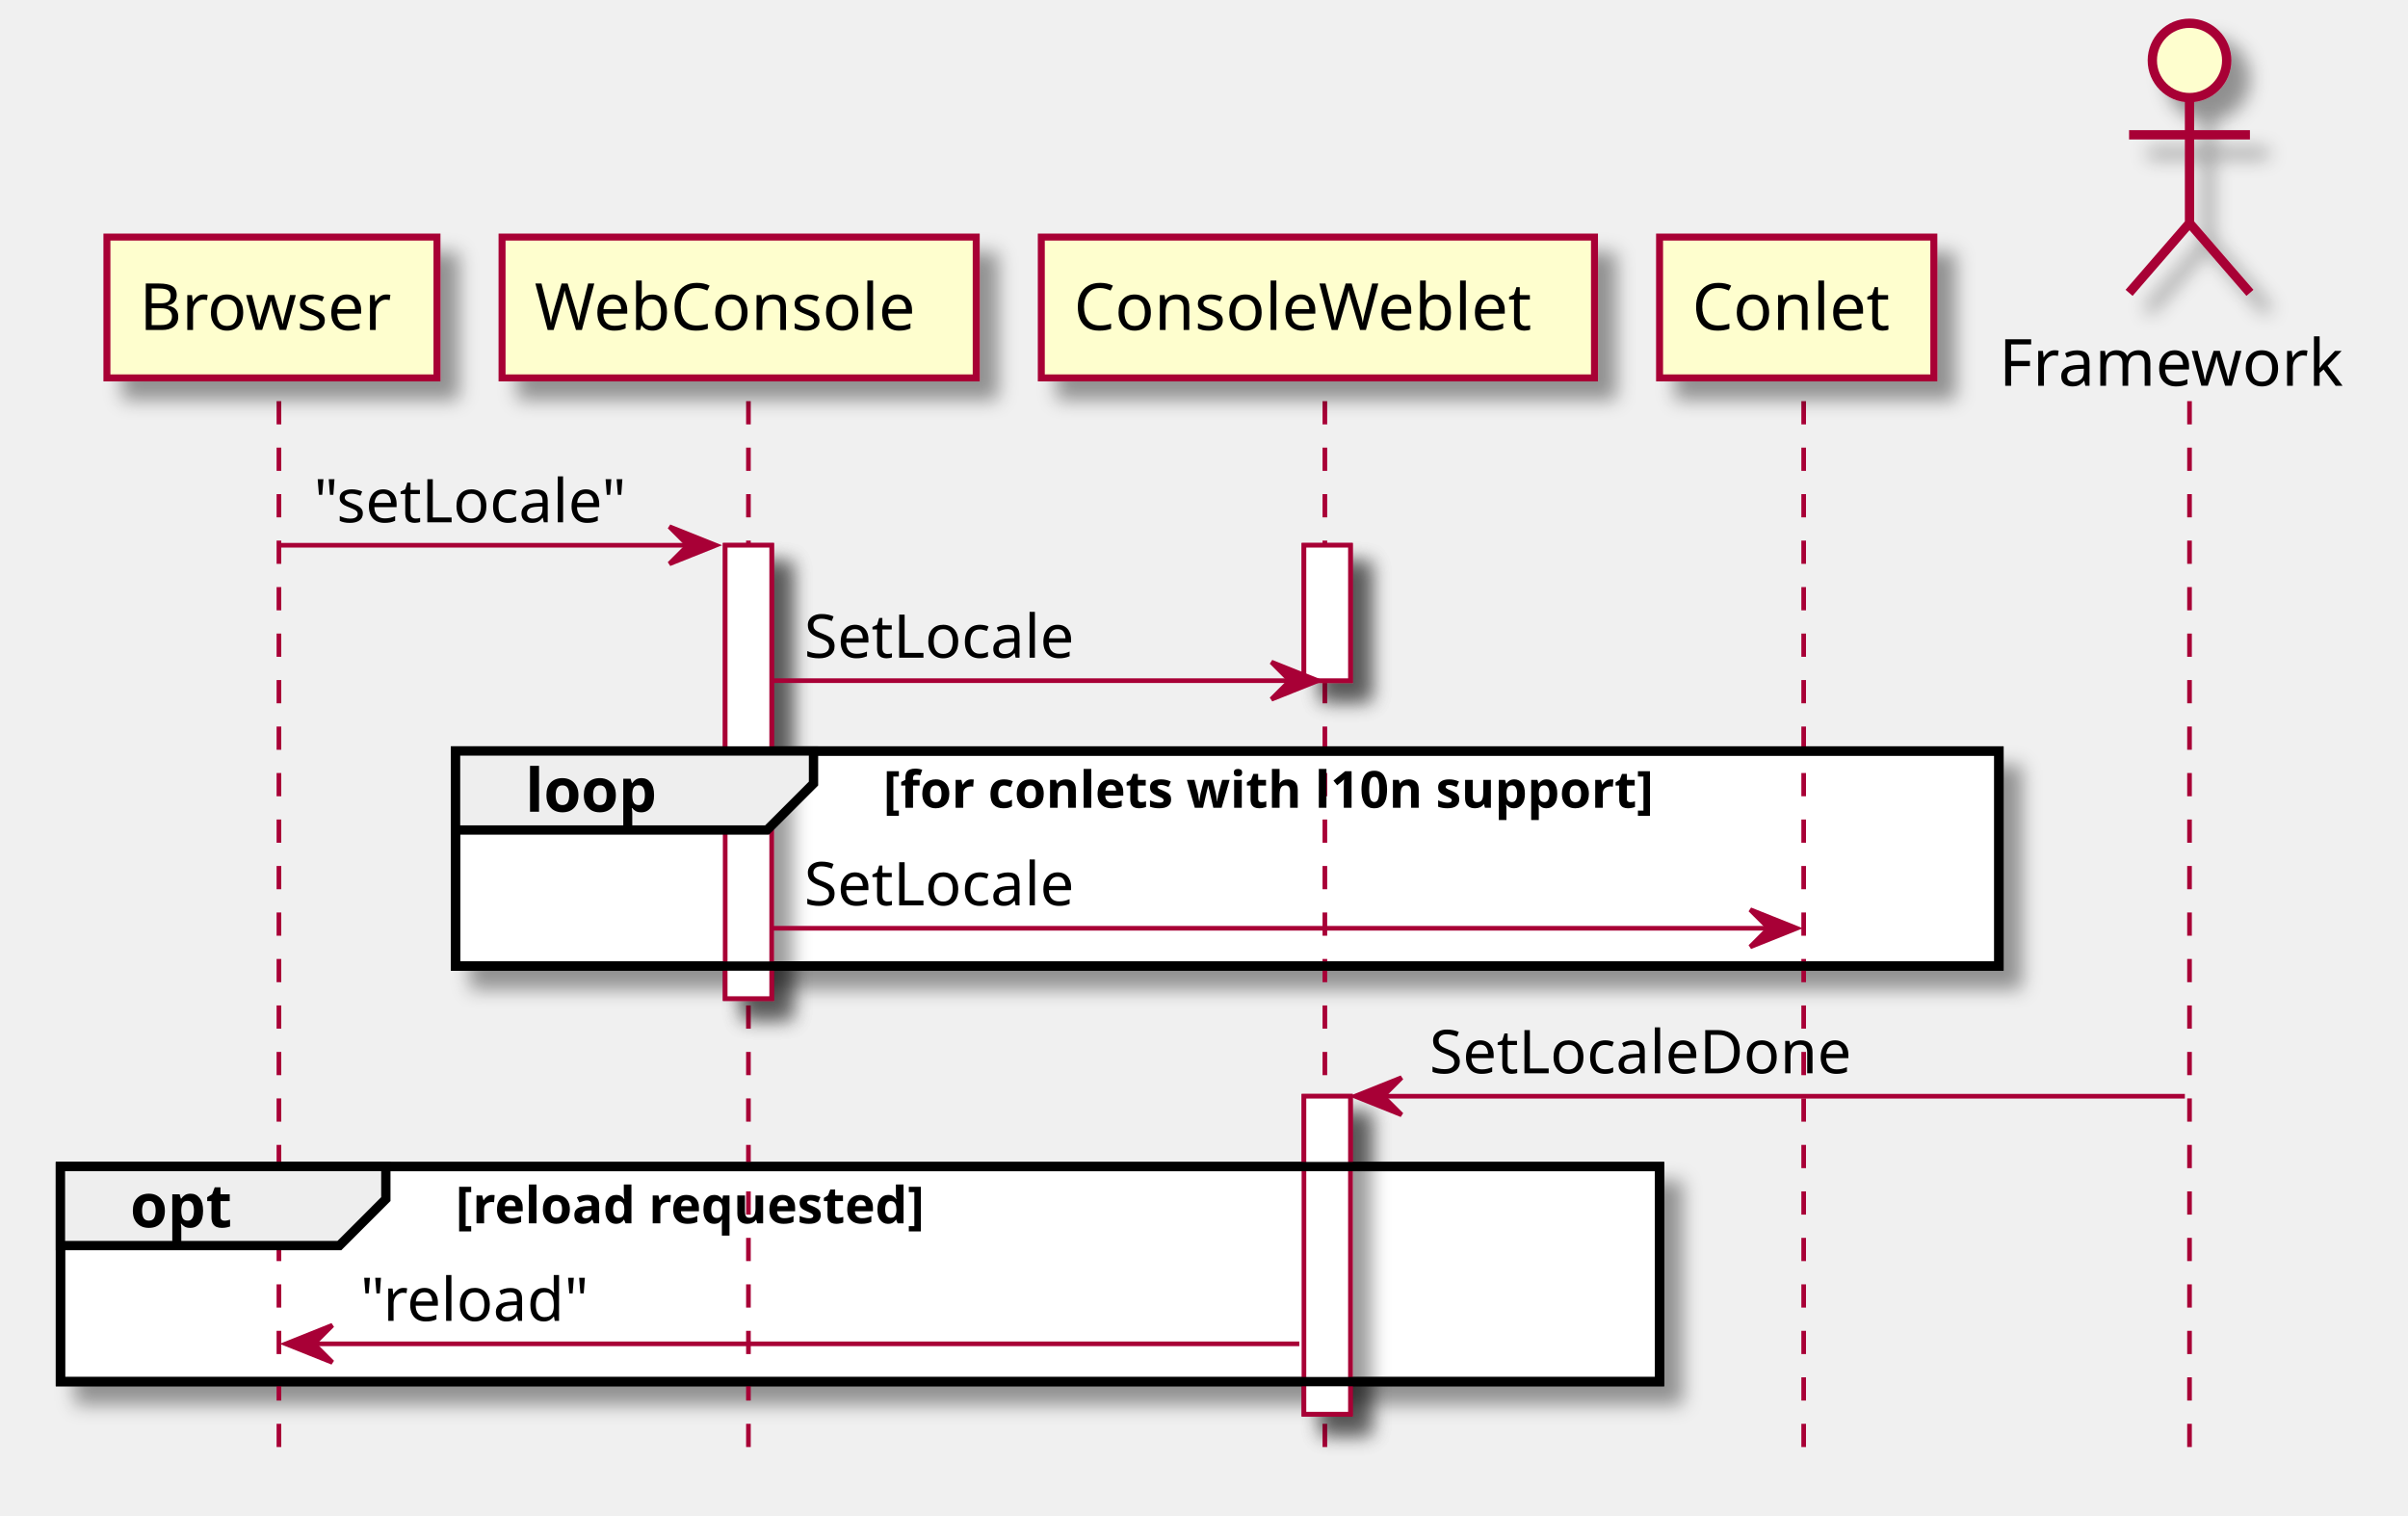
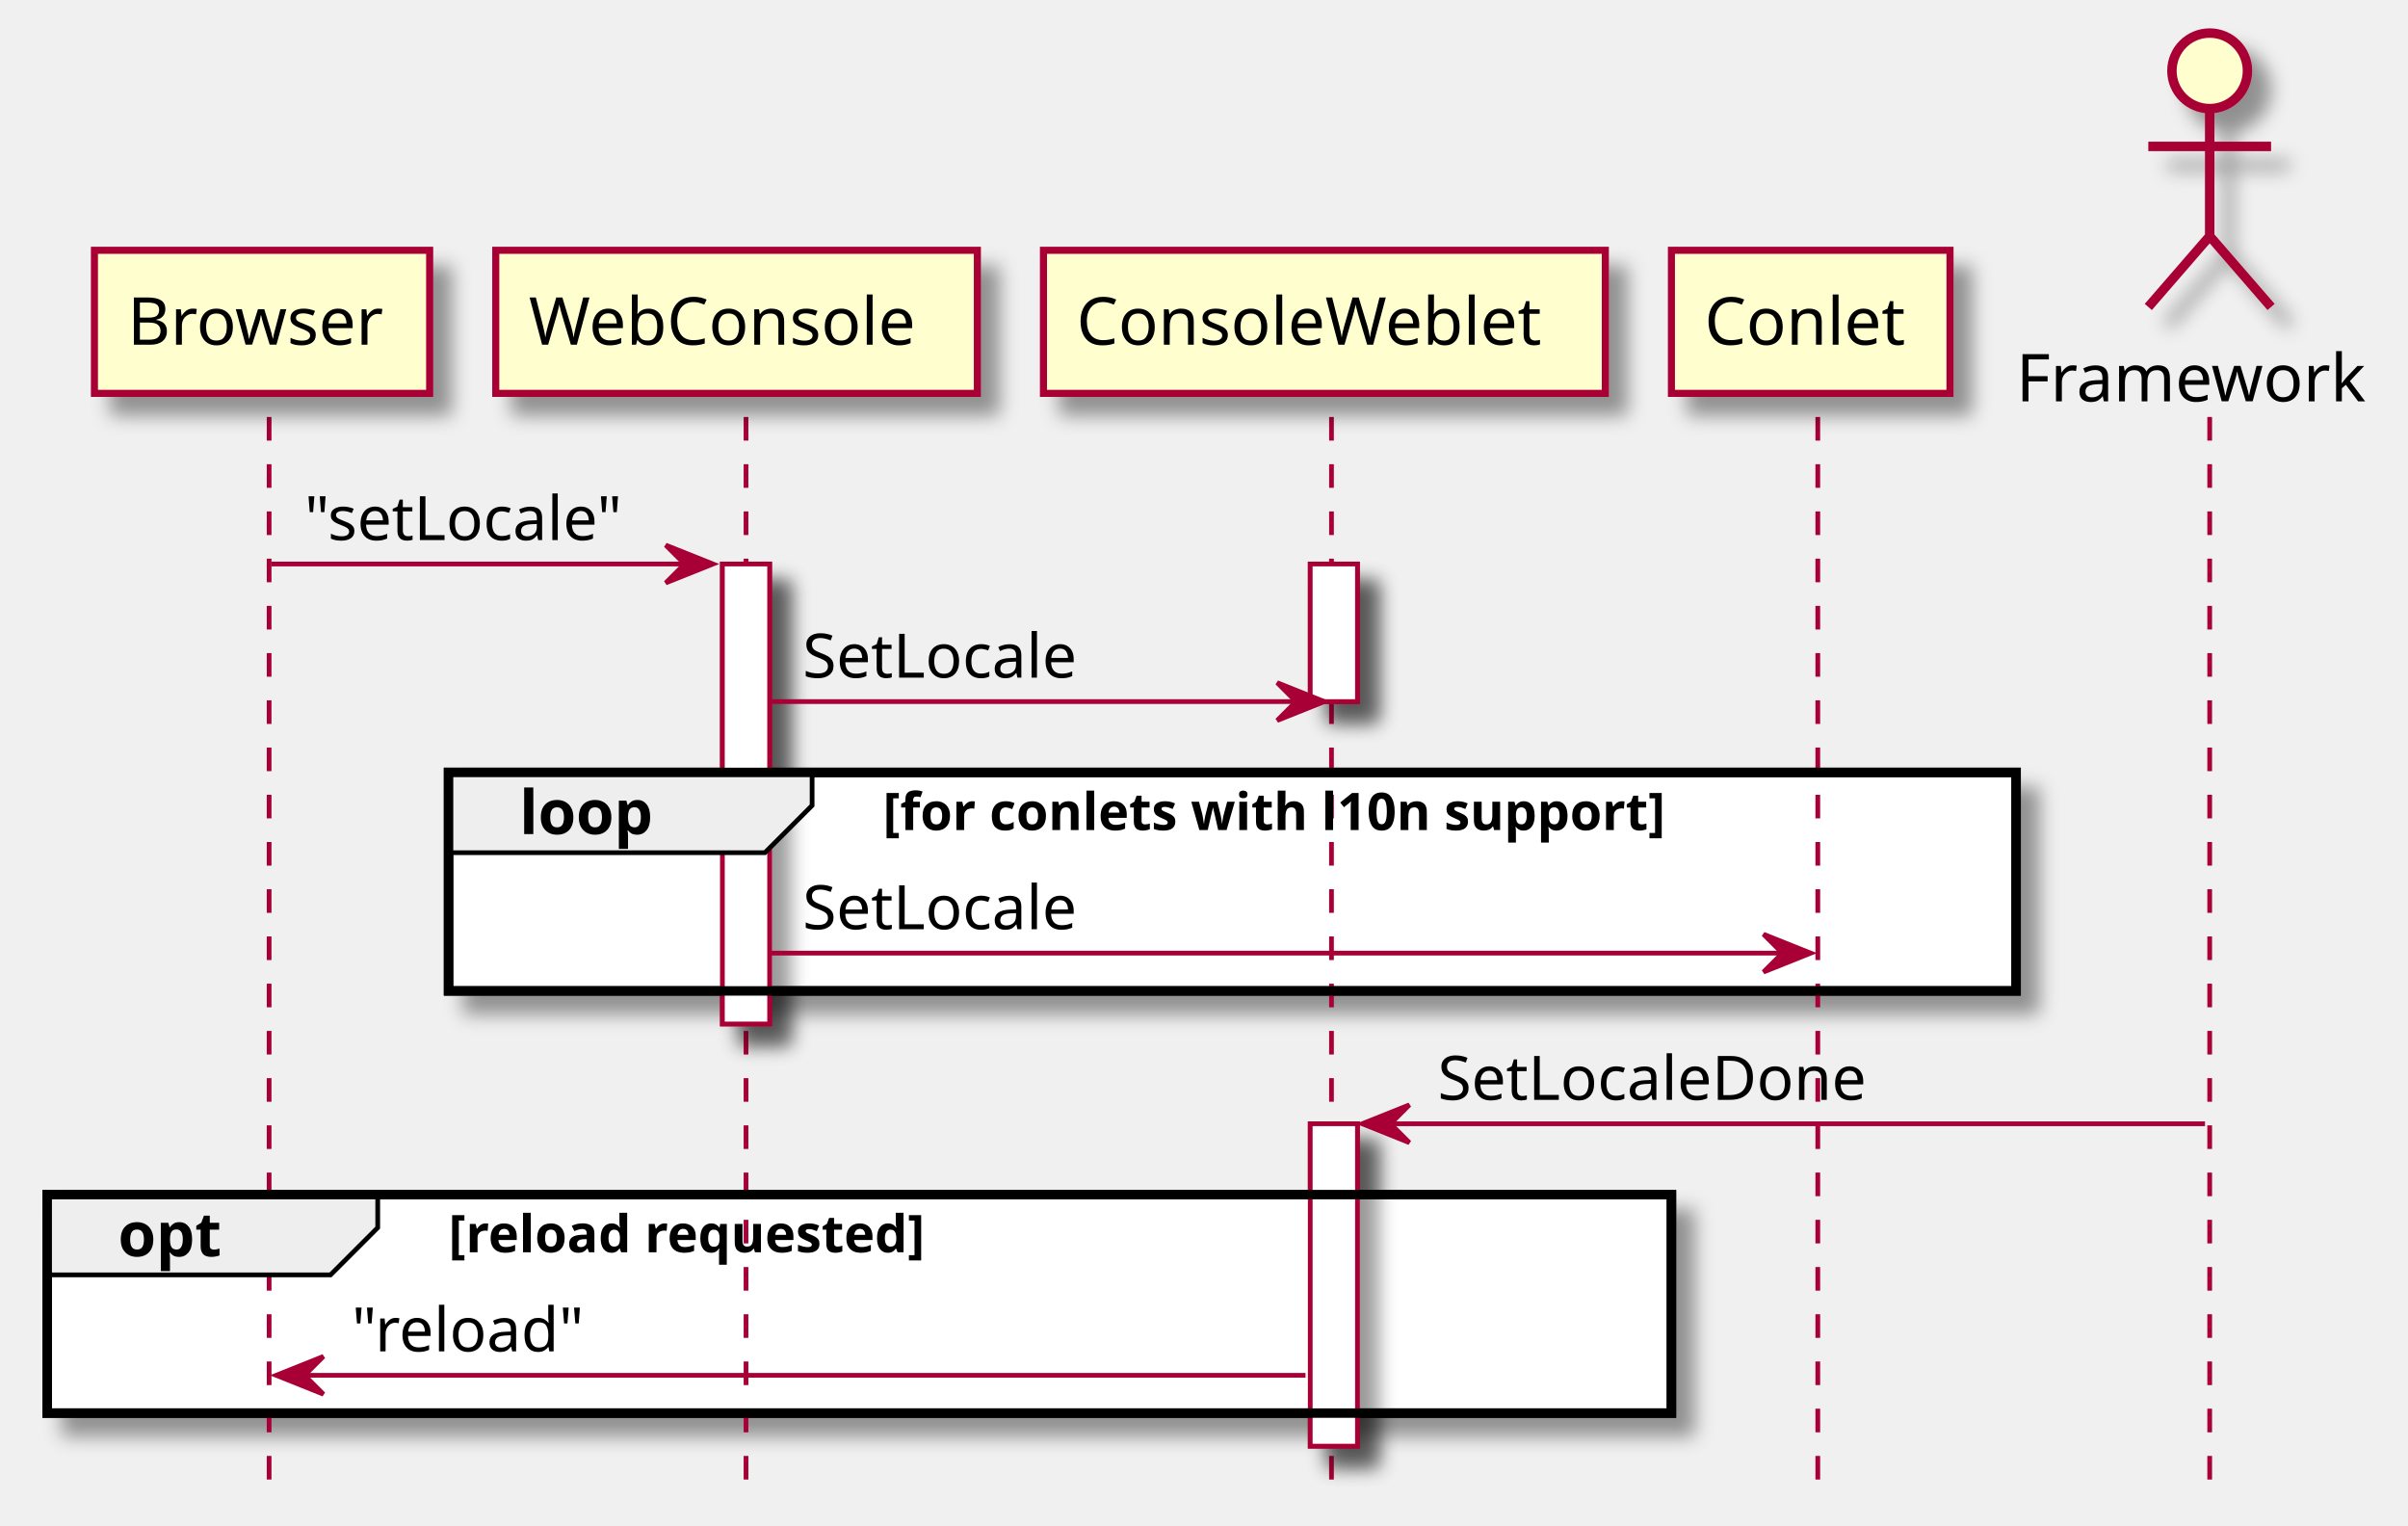
- <svg xmlns="http://www.w3.org/2000/svg" contentScriptType="application/ecmascript" contentStyleType="text/css" height="326px" preserveAspectRatio="none" style="width:518px;height:326px;" version="1.1" viewBox="0 0 518 326" width="518px" zoomAndPan="magnify">
+ <svg xmlns="http://www.w3.org/2000/svg" contentScriptType="application/ecmascript" contentStyleType="text/css" height="323px" preserveAspectRatio="none" style="width:510px;height:323px;background:#FFFFFF;" version="1.1" viewBox="0 0 510 323" width="510px" zoomAndPan="magnify">
  <defs>
    <filter height="300%" id="fw896xtzp51zc" width="300%" x="-1" y="-1">
      <feGaussianBlur result="blurOut" stdDeviation="2.0" />
      <feColorMatrix in="blurOut" result="blurOut2" type="matrix" values="0 0 0 0 0 0 0 0 0 0 0 0 0 0 0 0 0 0 .4 0" />
      <feOffset dx="4.0" dy="4.0" in="blurOut2" result="blurOut3" />
      <feBlend in="SourceGraphic" in2="blurOut3" mode="normal" />
    </filter>
  </defs>
  <g>
-     <rect fill="#FFFFFF" filter="url(#fw896xtzp51zc)" height="97.531" style="stroke: #A80036; stroke-width: 1.0;" width="10" x="156" y="117.297" />
-     <rect fill="#FFFFFF" filter="url(#fw896xtzp51zc)" height="29.133" style="stroke: #A80036; stroke-width: 1.0;" width="10" x="280.5" y="117.297" />
-     <rect fill="#FFFFFF" filter="url(#fw896xtzp51zc)" height="68.398" style="stroke: #A80036; stroke-width: 1.0;" width="10" x="280.5" y="235.828" />
-     <rect fill="#FFFFFF" filter="url(#fw896xtzp51zc)" height="46.266" style="stroke: #000000; stroke-width: 2.0;" width="332" x="98" y="161.562" />
-     <rect fill="#FFFFFF" filter="url(#fw896xtzp51zc)" height="46.266" style="stroke: #000000; stroke-width: 2.0;" width="344" x="13" y="250.961" />
-     <line style="stroke: #A80036; stroke-width: 1.0; stroke-dasharray: 5.0,5.0;" x1="60" x2="60" y1="86.297" y2="314.227" />
-     <line style="stroke: #A80036; stroke-width: 1.0; stroke-dasharray: 5.0,5.0;" x1="161" x2="161" y1="86.297" y2="314.227" />
-     <line style="stroke: #A80036; stroke-width: 1.0; stroke-dasharray: 5.0,5.0;" x1="285" x2="285" y1="86.297" y2="314.227" />
-     <line style="stroke: #A80036; stroke-width: 1.0; stroke-dasharray: 5.0,5.0;" x1="388" x2="388" y1="86.297" y2="314.227" />
-     <line style="stroke: #A80036; stroke-width: 1.0; stroke-dasharray: 5.0,5.0;" x1="471" x2="471" y1="86.297" y2="314.227" />
-     <rect fill="#FEFECE" filter="url(#fw896xtzp51zc)" height="30.297" style="stroke: #A80036; stroke-width: 1.5;" width="71" x="23" y="51" />
-     <text fill="#000000" font-family="sans-serif" font-size="14" lengthAdjust="spacingAndGlyphs" textLength="57" x="30" y="70.995">Browser</text>
-     <rect fill="#FEFECE" filter="url(#fw896xtzp51zc)" height="30.297" style="stroke: #A80036; stroke-width: 1.5;" width="102" x="108" y="51" />
-     <text fill="#000000" font-family="sans-serif" font-size="14" lengthAdjust="spacingAndGlyphs" textLength="88" x="115" y="70.995">WebConsole</text>
-     <rect fill="#FEFECE" filter="url(#fw896xtzp51zc)" height="30.297" style="stroke: #A80036; stroke-width: 1.5;" width="119" x="224" y="51" />
-     <text fill="#000000" font-family="sans-serif" font-size="14" lengthAdjust="spacingAndGlyphs" textLength="105" x="231" y="70.995">ConsoleWeblet</text>
-     <rect fill="#FEFECE" filter="url(#fw896xtzp51zc)" height="30.297" style="stroke: #A80036; stroke-width: 1.5;" width="59" x="357" y="51" />
-     <text fill="#000000" font-family="sans-serif" font-size="14" lengthAdjust="spacingAndGlyphs" textLength="45" x="364" y="70.995">Conlet</text>
-     <text fill="#000000" font-family="sans-serif" font-size="14" lengthAdjust="spacingAndGlyphs" textLength="76" x="430" y="82.995">Framework</text>
-     <ellipse cx="471" cy="13" fill="#FEFECE" filter="url(#fw896xtzp51zc)" rx="8" ry="8" style="stroke: #A80036; stroke-width: 2.0;" />
-     <path d="M471,21 L471,48 M458,29 L484,29 M471,48 L458,63 M471,48 L484,63 " fill="#FEFECE" filter="url(#fw896xtzp51zc)" style="stroke: #A80036; stroke-width: 2.0;" />
-     <rect fill="#FFFFFF" filter="url(#fw896xtzp51zc)" height="97.531" style="stroke: #A80036; stroke-width: 1.0;" width="10" x="156" y="117.297" />
-     <rect fill="#FFFFFF" filter="url(#fw896xtzp51zc)" height="29.133" style="stroke: #A80036; stroke-width: 1.0;" width="10" x="280.5" y="117.297" />
-     <rect fill="#FFFFFF" filter="url(#fw896xtzp51zc)" height="68.398" style="stroke: #A80036; stroke-width: 1.0;" width="10" x="280.5" y="235.828" />
-     <polygon fill="#A80036" points="144,113.297,154,117.297,144,121.297,148,117.297" style="stroke: #A80036; stroke-width: 1.0;" />
-     <line style="stroke: #A80036; stroke-width: 1.0;" x1="60.5" x2="150" y1="117.297" y2="117.297" />
-     <text fill="#000000" font-family="sans-serif" font-size="13" lengthAdjust="spacingAndGlyphs" textLength="71" x="67.5" y="112.364">"setLocale"</text>
-     <polygon fill="#A80036" points="273.5,142.43,283.5,146.43,273.5,150.43,277.5,146.43" style="stroke: #A80036; stroke-width: 1.0;" />
-     <line style="stroke: #A80036; stroke-width: 1.0;" x1="166" x2="279.5" y1="146.43" y2="146.43" />
-     <text fill="#000000" font-family="sans-serif" font-size="13" lengthAdjust="spacingAndGlyphs" textLength="63" x="173" y="141.497">SetLocale</text>
-     <rect fill="none" height="46.266" style="stroke: #000000; stroke-width: 2.0;" width="332" x="98" y="161.562" />
-     <polygon fill="#EEEEEE" points="98,161.562,175,161.562,175,168.562,165,178.562,98,178.562,98,161.562" style="stroke: #000000; stroke-width: 2.0;" />
-     <text fill="#000000" font-family="sans-serif" font-size="13" font-weight="bold" lengthAdjust="spacingAndGlyphs" textLength="32" x="113" y="174.629">loop</text>
-     <text fill="#000000" font-family="sans-serif" font-size="11" font-weight="bold" lengthAdjust="spacingAndGlyphs" textLength="196" x="190" y="173.773">[for conlets with l10n support]</text>
-     <polygon fill="#A80036" points="376.5,195.695,386.5,199.695,376.5,203.695,380.5,199.695" style="stroke: #A80036; stroke-width: 1.0;" />
-     <line style="stroke: #A80036; stroke-width: 1.0;" x1="166" x2="382.5" y1="199.695" y2="199.695" />
-     <text fill="#000000" font-family="sans-serif" font-size="13" lengthAdjust="spacingAndGlyphs" textLength="63" x="173" y="194.762">SetLocale</text>
-     <polygon fill="#A80036" points="301.5,231.828,291.5,235.828,301.5,239.828,297.5,235.828" style="stroke: #A80036; stroke-width: 1.0;" />
-     <line style="stroke: #A80036; stroke-width: 1.0;" x1="295.5" x2="470" y1="235.828" y2="235.828" />
-     <text fill="#000000" font-family="sans-serif" font-size="13" lengthAdjust="spacingAndGlyphs" textLength="97" x="307.5" y="230.895">SetLocaleDone</text>
-     <rect fill="none" height="46.266" style="stroke: #000000; stroke-width: 2.0;" width="344" x="13" y="250.961" />
-     <polygon fill="#EEEEEE" points="13,250.961,83,250.961,83,257.961,73,267.961,13,267.961,13,250.961" style="stroke: #000000; stroke-width: 2.0;" />
-     <text fill="#000000" font-family="sans-serif" font-size="13" font-weight="bold" lengthAdjust="spacingAndGlyphs" textLength="25" x="28" y="264.028">opt</text>
-     <text fill="#000000" font-family="sans-serif" font-size="11" font-weight="bold" lengthAdjust="spacingAndGlyphs" textLength="120" x="98" y="263.171">[reload requested]</text>
-     <polygon fill="#A80036" points="71.5,285.094,61.5,289.094,71.5,293.094,67.5,289.094" style="stroke: #A80036; stroke-width: 1.0;" />
-     <line style="stroke: #A80036; stroke-width: 1.0;" x1="65.5" x2="279.5" y1="289.094" y2="289.094" />
-     <text fill="#000000" font-family="sans-serif" font-size="13" lengthAdjust="spacingAndGlyphs" textLength="50" x="77.5" y="284.161">"reload"</text>
+     <rect fill="#FFFFFF" filter="url(#fw896xtzp51zc)" height="97.398" style="stroke:#A80036;stroke-width:1.0;" width="10" x="153" y="119.43" />
+     <rect fill="#FFFFFF" filter="url(#fw896xtzp51zc)" height="29.133" style="stroke:#A80036;stroke-width:1.0;" width="10" x="277.5" y="119.43" />
+     <rect fill="#FFFFFF" filter="url(#fw896xtzp51zc)" height="68.266" style="stroke:#A80036;stroke-width:1.0;" width="10" x="277.5" y="237.961" />
+     <rect fill="#FFFFFF" filter="url(#fw896xtzp51zc)" height="46.266" style="stroke:#000000;stroke-width:2.0;" width="332" x="95" y="163.562" />
+     <rect fill="#FFFFFF" filter="url(#fw896xtzp51zc)" height="46.266" style="stroke:#000000;stroke-width:2.0;" width="344" x="10" y="252.961" />
+     <line style="stroke:#A80036;stroke-width:1.0;stroke-dasharray:5.0,5.0;" x1="57" x2="57" y1="88.297" y2="316.227" />
+     <line style="stroke:#A80036;stroke-width:1.0;stroke-dasharray:5.0,5.0;" x1="158" x2="158" y1="88.297" y2="316.227" />
+     <line style="stroke:#A80036;stroke-width:1.0;stroke-dasharray:5.0,5.0;" x1="282" x2="282" y1="88.297" y2="316.227" />
+     <line style="stroke:#A80036;stroke-width:1.0;stroke-dasharray:5.0,5.0;" x1="385" x2="385" y1="88.297" y2="316.227" />
+     <line style="stroke:#A80036;stroke-width:1.0;stroke-dasharray:5.0,5.0;" x1="468" x2="468" y1="88.297" y2="316.227" />
+     <rect fill="#FEFECE" filter="url(#fw896xtzp51zc)" height="30.297" style="stroke:#A80036;stroke-width:1.5;" width="71" x="20" y="53" />
+     <text fill="#000000" font-family="sans-serif" font-size="14" lengthAdjust="spacing" textLength="57" x="27" y="72.995">Browser</text>
+     <rect fill="#FEFECE" filter="url(#fw896xtzp51zc)" height="30.297" style="stroke:#A80036;stroke-width:1.5;" width="102" x="105" y="53" />
+     <text fill="#000000" font-family="sans-serif" font-size="14" lengthAdjust="spacing" textLength="88" x="112" y="72.995">WebConsole</text>
+     <rect fill="#FEFECE" filter="url(#fw896xtzp51zc)" height="30.297" style="stroke:#A80036;stroke-width:1.5;" width="119" x="221" y="53" />
+     <text fill="#000000" font-family="sans-serif" font-size="14" lengthAdjust="spacing" textLength="105" x="228" y="72.995">ConsoleWeblet</text>
+     <rect fill="#FEFECE" filter="url(#fw896xtzp51zc)" height="30.297" style="stroke:#A80036;stroke-width:1.5;" width="59" x="354" y="53" />
+     <text fill="#000000" font-family="sans-serif" font-size="14" lengthAdjust="spacing" textLength="45" x="361" y="72.995">Conlet</text>
+     <text fill="#000000" font-family="sans-serif" font-size="14" lengthAdjust="spacing" textLength="76" x="427" y="84.995">Framework</text>
+     <ellipse cx="468" cy="15" fill="#FEFECE" filter="url(#fw896xtzp51zc)" rx="8" ry="8" style="stroke:#A80036;stroke-width:2.0;" />
+     <path d="M468,23 L468,50 M455,31 L481,31 M468,50 L455,65 M468,50 L481,65 " fill="none" filter="url(#fw896xtzp51zc)" style="stroke:#A80036;stroke-width:2.0;" />
+     <rect fill="#FFFFFF" filter="url(#fw896xtzp51zc)" height="97.398" style="stroke:#A80036;stroke-width:1.0;" width="10" x="153" y="119.43" />
+     <rect fill="#FFFFFF" filter="url(#fw896xtzp51zc)" height="29.133" style="stroke:#A80036;stroke-width:1.0;" width="10" x="277.5" y="119.43" />
+     <rect fill="#FFFFFF" filter="url(#fw896xtzp51zc)" height="68.266" style="stroke:#A80036;stroke-width:1.0;" width="10" x="277.5" y="237.961" />
+     <polygon fill="#A80036" points="141,115.43,151,119.43,141,123.43,145,119.43" style="stroke:#A80036;stroke-width:1.0;" />
+     <line style="stroke:#A80036;stroke-width:1.0;" x1="57.5" x2="147" y1="119.43" y2="119.43" />
+     <text fill="#000000" font-family="sans-serif" font-size="13" lengthAdjust="spacing" textLength="71" x="64.5" y="114.364">"setLocale"</text>
+     <polygon fill="#A80036" points="270.5,144.562,280.5,148.562,270.5,152.562,274.5,148.562" style="stroke:#A80036;stroke-width:1.0;" />
+     <line style="stroke:#A80036;stroke-width:1.0;" x1="163" x2="276.5" y1="148.562" y2="148.562" />
+     <text fill="#000000" font-family="sans-serif" font-size="13" lengthAdjust="spacing" textLength="63" x="170" y="143.497">SetLocale</text>
+     <path d="M95,163.562 L172,163.562 L172,170.562 L162,180.562 L95,180.562 L95,163.562 " fill="#EEEEEE" style="stroke:#000000;stroke-width:1.0;" />
+     <rect fill="none" height="46.266" style="stroke:#000000;stroke-width:2.0;" width="332" x="95" y="163.562" />
+     <text fill="#000000" font-family="sans-serif" font-size="13" font-weight="bold" lengthAdjust="spacing" textLength="32" x="110" y="176.629">loop</text>
+     <text fill="#000000" font-family="sans-serif" font-size="11" font-weight="bold" lengthAdjust="spacing" textLength="196" x="187" y="175.773">[for conlets with l10n support]</text>
+     <polygon fill="#A80036" points="373.5,197.828,383.5,201.828,373.5,205.828,377.5,201.828" style="stroke:#A80036;stroke-width:1.0;" />
+     <line style="stroke:#A80036;stroke-width:1.0;" x1="163" x2="379.5" y1="201.828" y2="201.828" />
+     <text fill="#000000" font-family="sans-serif" font-size="13" lengthAdjust="spacing" textLength="63" x="170" y="196.762">SetLocale</text>
+     <polygon fill="#A80036" points="298.5,233.961,288.5,237.961,298.5,241.961,294.5,237.961" style="stroke:#A80036;stroke-width:1.0;" />
+     <line style="stroke:#A80036;stroke-width:1.0;" x1="292.5" x2="467" y1="237.961" y2="237.961" />
+     <text fill="#000000" font-family="sans-serif" font-size="13" lengthAdjust="spacing" textLength="97" x="304.5" y="232.895">SetLocaleDone</text>
+     <path d="M10,252.961 L80,252.961 L80,259.961 L70,269.961 L10,269.961 L10,252.961 " fill="#EEEEEE" style="stroke:#000000;stroke-width:1.0;" />
+     <rect fill="none" height="46.266" style="stroke:#000000;stroke-width:2.0;" width="344" x="10" y="252.961" />
+     <text fill="#000000" font-family="sans-serif" font-size="13" font-weight="bold" lengthAdjust="spacing" textLength="25" x="25" y="266.028">opt</text>
+     <text fill="#000000" font-family="sans-serif" font-size="11" font-weight="bold" lengthAdjust="spacing" textLength="120" x="95" y="265.171">[reload requested]</text>
+     <polygon fill="#A80036" points="68.5,287.227,58.5,291.227,68.5,295.227,64.5,291.227" style="stroke:#A80036;stroke-width:1.0;" />
+     <line style="stroke:#A80036;stroke-width:1.0;" x1="62.5" x2="276.5" y1="291.227" y2="291.227" />
+     <text fill="#000000" font-family="sans-serif" font-size="13" lengthAdjust="spacing" textLength="50" x="74.5" y="286.161">"reload"</text>
  </g>
</svg>
